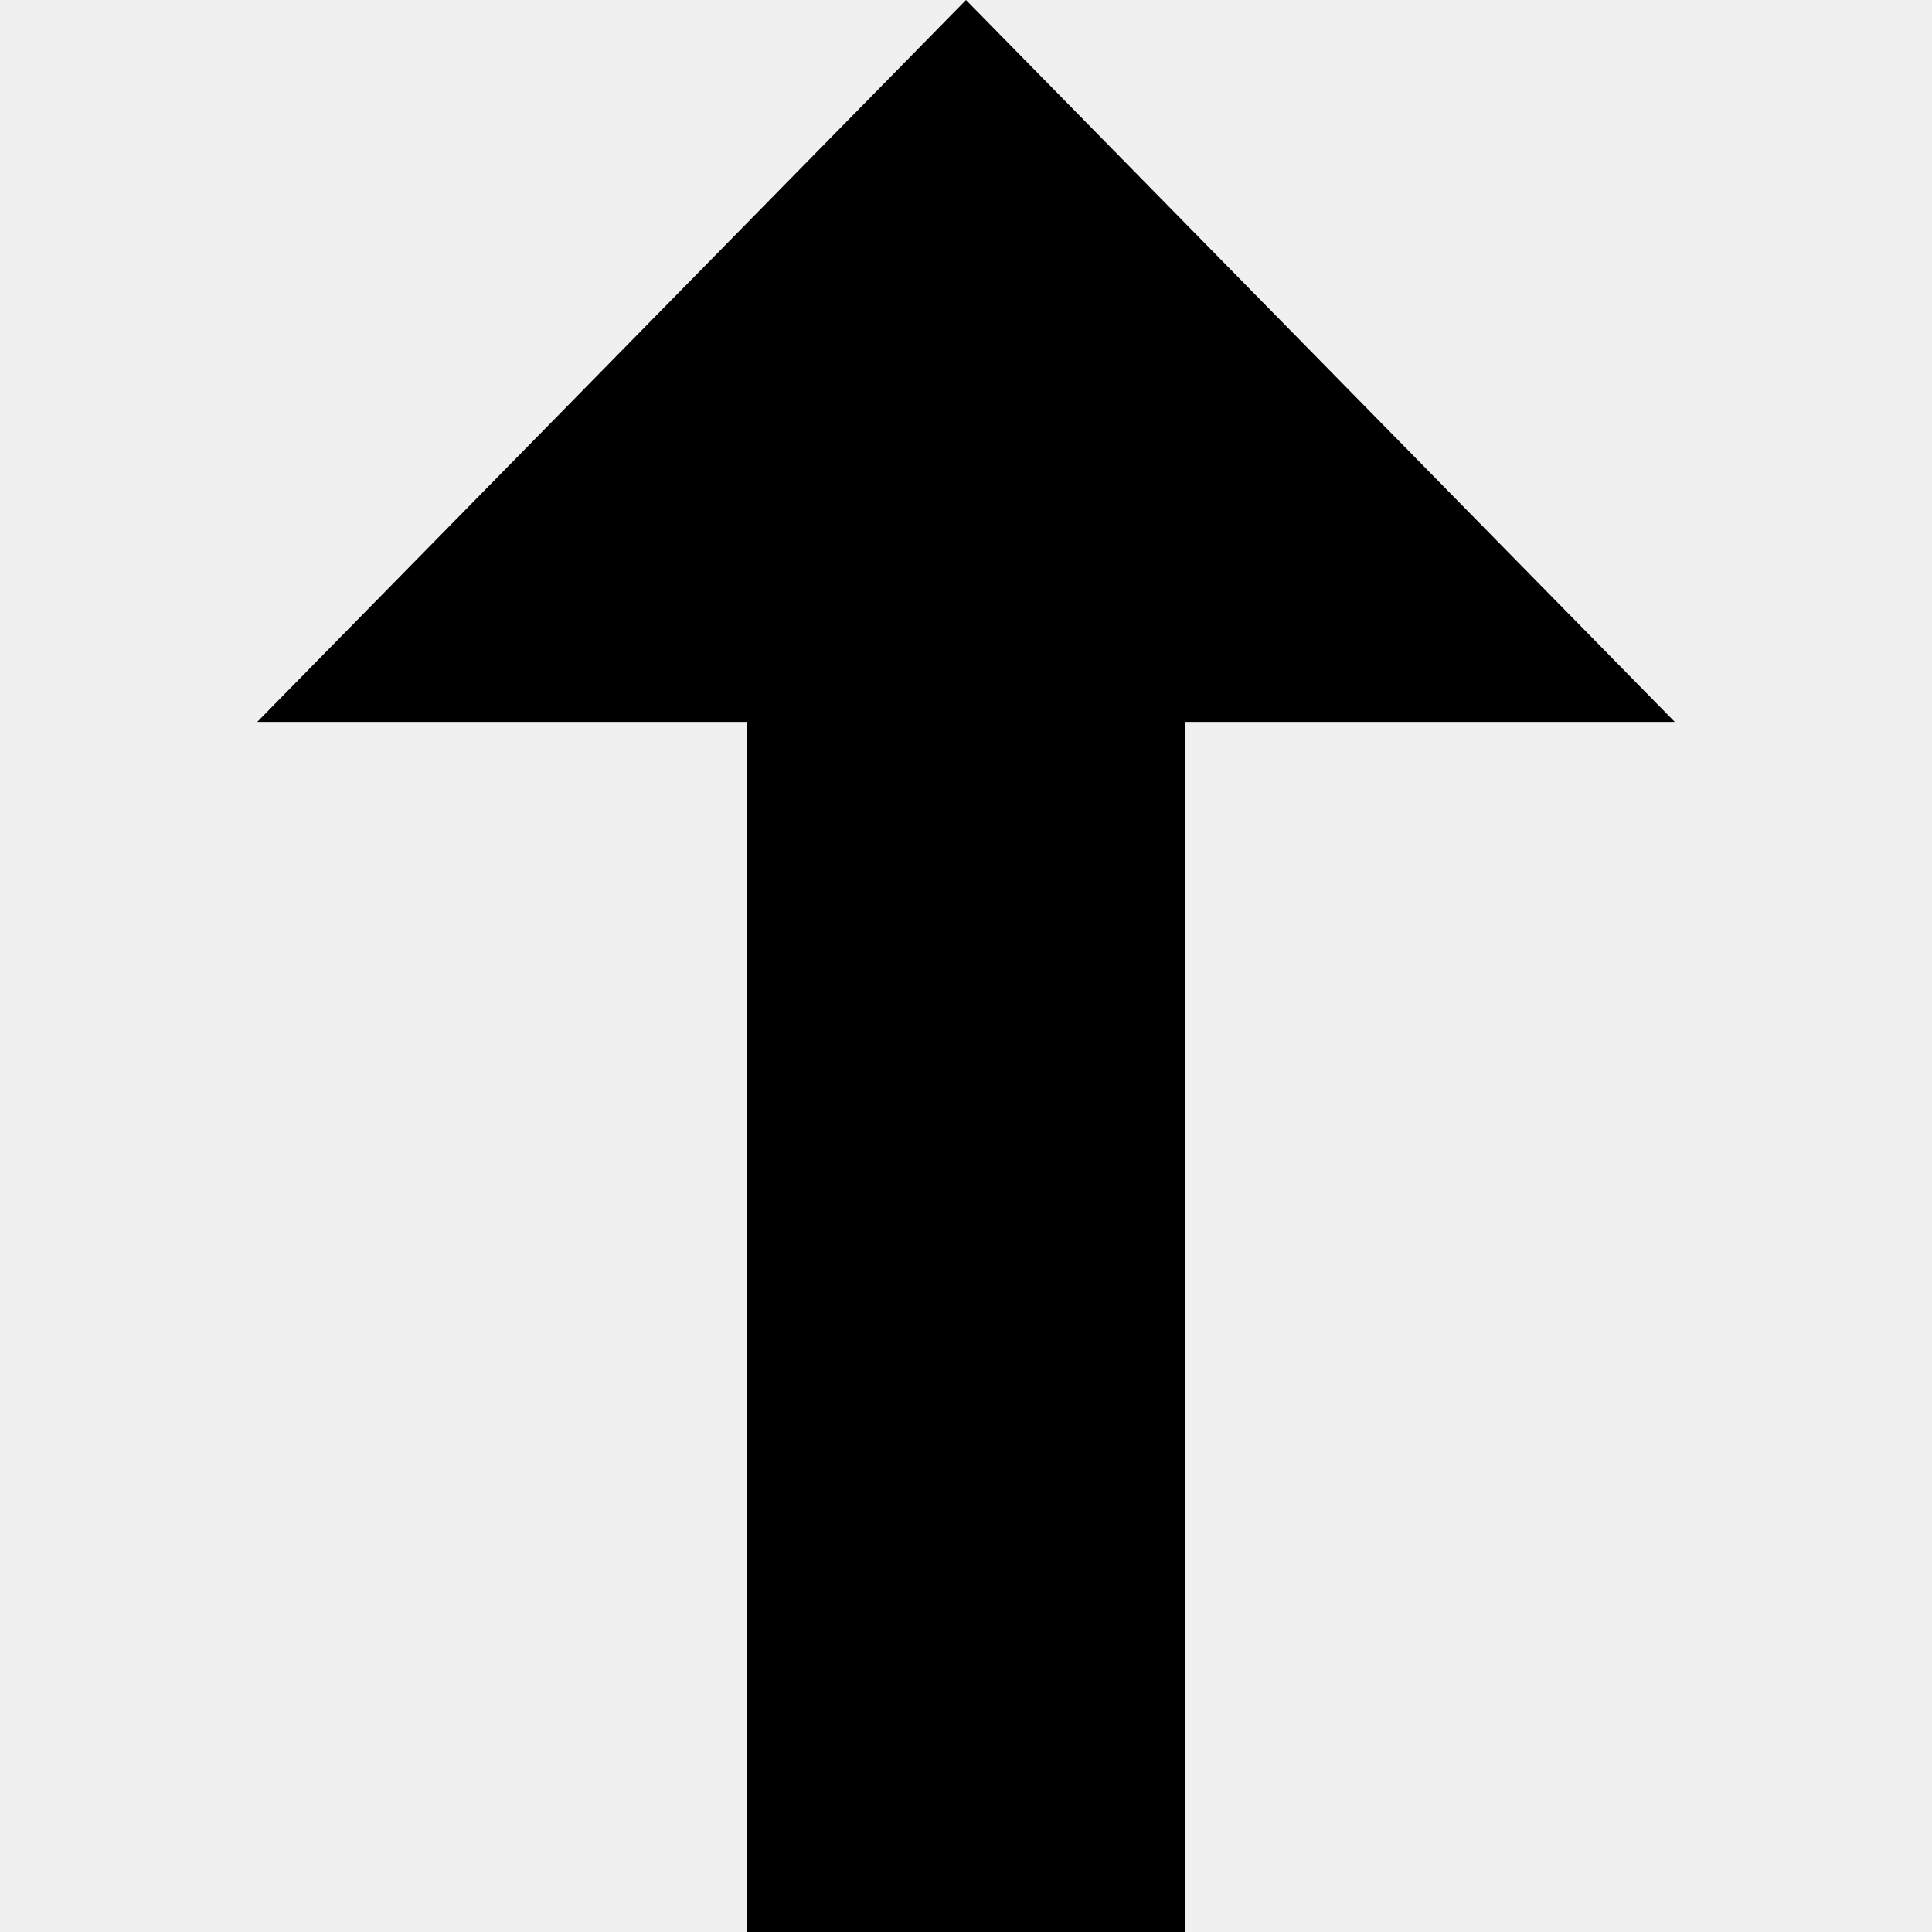
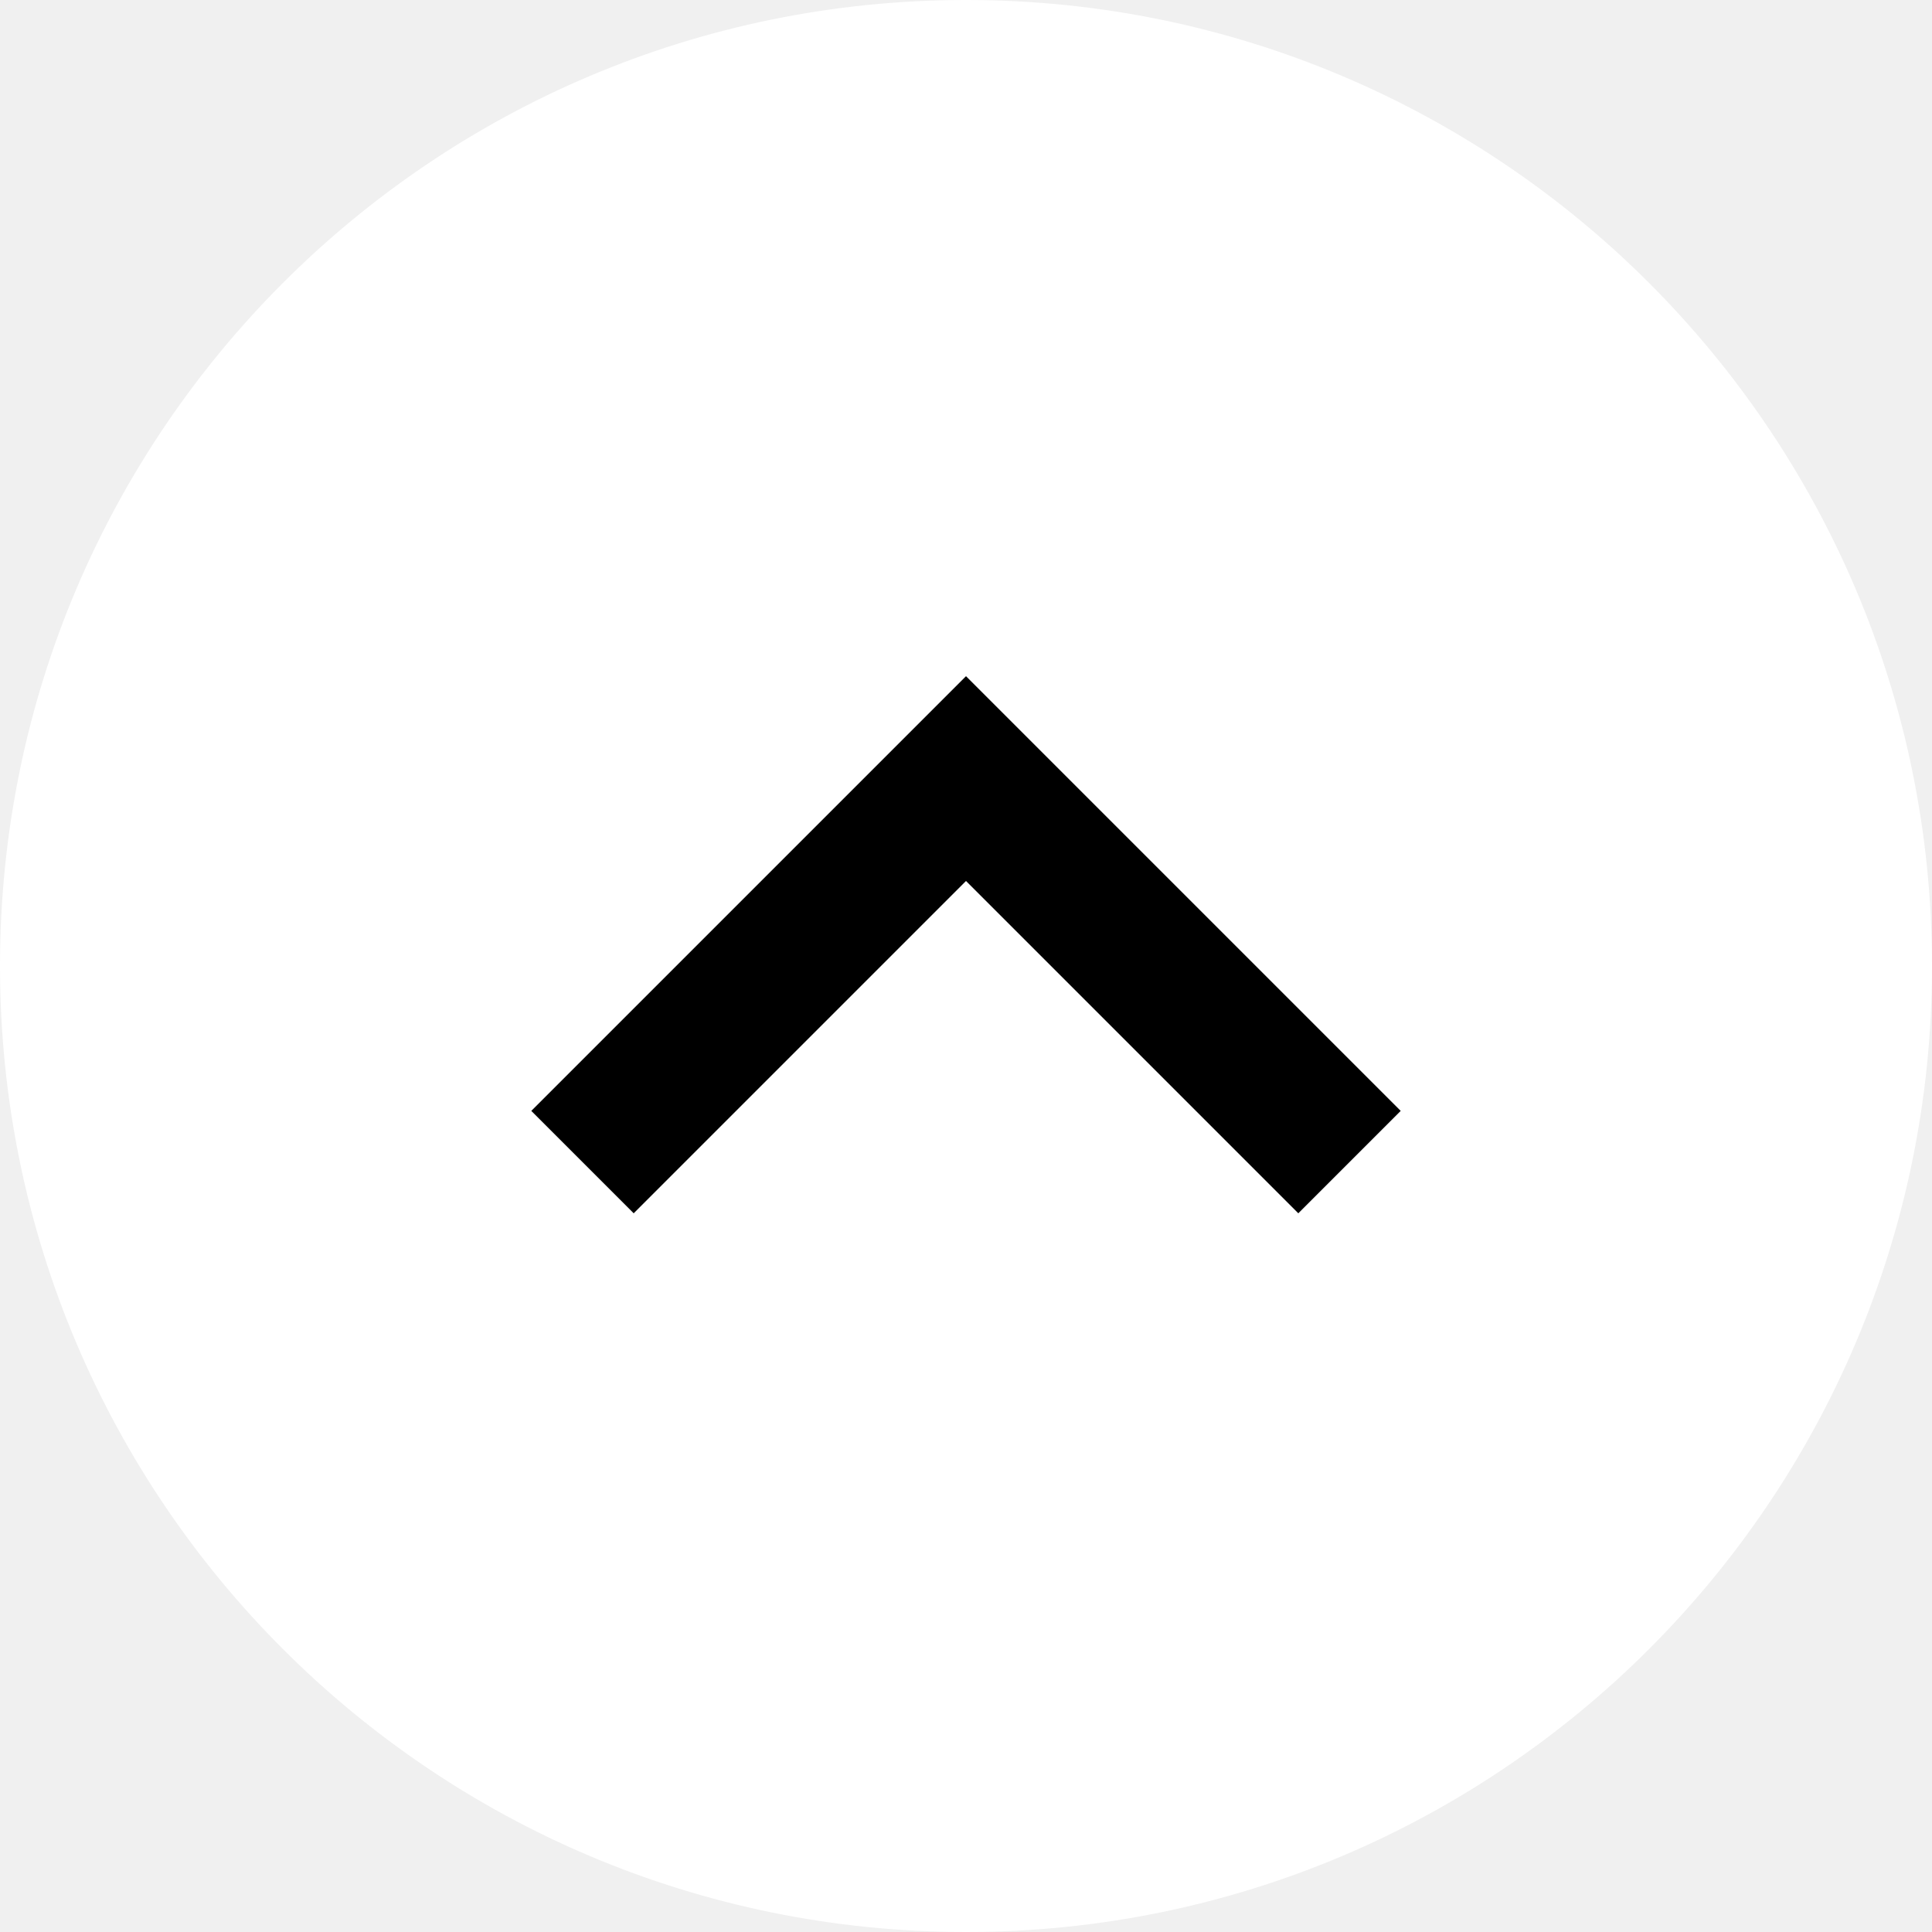
- <svg xmlns="http://www.w3.org/2000/svg" viewBox="0 0 22.08 22.08">
-   <polygon points="8.54 7.08 13.54 7.08 13.54 22.08 8.54 22.08 8.54 7.08" />
-   <polygon points="19.14 8.25 2.94 8.25 11.04 0 19.14 8.25" />
+ <svg xmlns="http://www.w3.org/2000/svg" viewBox="0 0 20 20">
+   <circle cx="10" cy="10" r="10" fill="#fff" />
+   <path d="M6.56,12.56,10,9.12l3.44,3.44L14.5,11.5,10,7,5.5,11.5Z" />
</svg>
